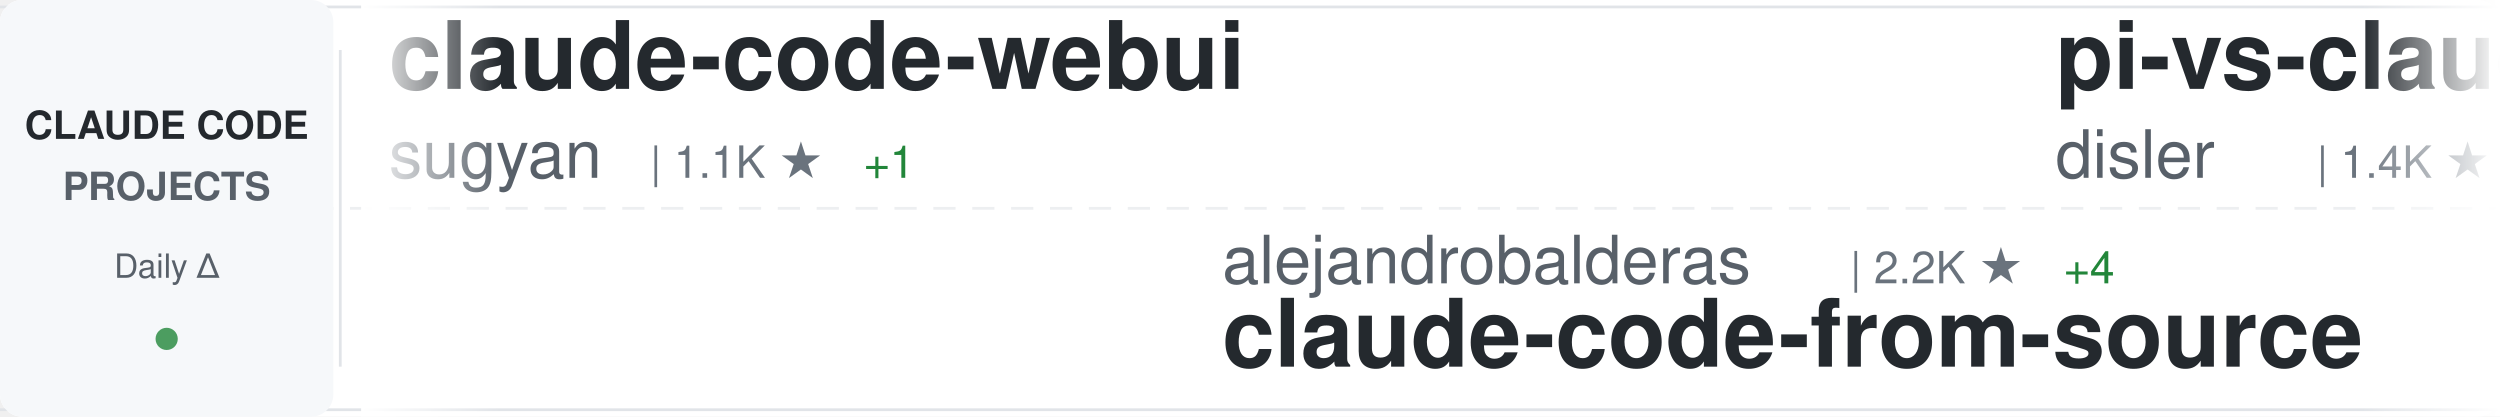
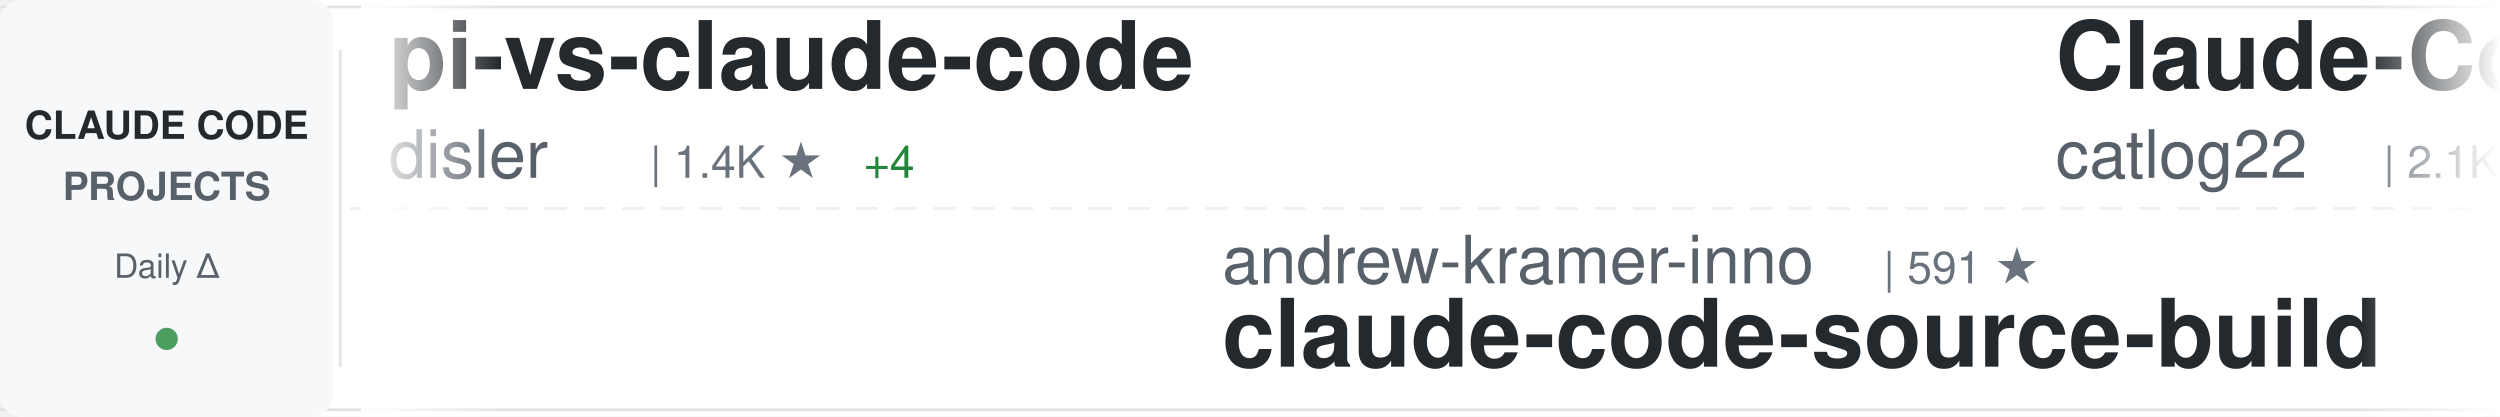
<svg xmlns="http://www.w3.org/2000/svg" width="900" height="150">
  <defs>
    <linearGradient id="awesomeLeftFade" x1="0%" y1="0%" x2="100%" y2="0%">
      <stop offset="0%" style="stop-color:#ffffff;stop-opacity:1" />
      <stop offset="100%" style="stop-color:#ffffff;stop-opacity:0" />
    </linearGradient>
    <linearGradient id="awesomeRightFade" x1="0%" y1="0%" x2="100%" y2="0%">
      <stop offset="0%" style="stop-color:#ffffff;stop-opacity:0" />
      <stop offset="100%" style="stop-color:#ffffff;stop-opacity:1" />
    </linearGradient>
  </defs>
  <rect width="900" height="150" fill="#ffffff" rx="8" />
  <rect x="0" y="2" width="900" height="1" fill="#e1e4e8" />
  <rect x="0" y="147" width="900" height="1" fill="#e1e4e8" />
  <line x1="0" y1="75" x2="900" y2="75" stroke="#e1e4e8" stroke-width="1" stroke-dasharray="8 6" opacity="0.6" />
  <rect x="0" y="0" width="120" height="150" fill="#f6f8fa" rx="8" />
  <text x="60" y="50" font-family="-apple-system, BlinkMacSystemFont, 'Segoe UI', Helvetica, Arial, sans-serif" font-size="14" font-weight="600" fill="#24292e" text-anchor="middle">CLAUDE CODE</text>
  <text x="60" y="72" font-family="-apple-system, BlinkMacSystemFont, 'Segoe UI', Helvetica, Arial, sans-serif" font-size="14" font-weight="600" fill="#586069" text-anchor="middle">PROJECTS</text>
  <text x="60" y="100" font-family="-apple-system, BlinkMacSystemFont, 'Segoe UI', Helvetica, Arial, sans-serif" font-size="12" font-weight="500" fill="#586069" text-anchor="middle">Daily Δ</text>
  <circle cx="60" cy="122" r="4" fill="#22863a" opacity="0.8" />
  <rect x="122" y="18" width="1" height="114" fill="#e1e4e8" />
  <clipPath id="awesomeTickerClip">
    <rect x="130" y="0" width="770" height="150" />
  </clipPath>
  <g clip-path="url(#awesomeTickerClip)">
    <g id="awesomeTickerItems">
      <animateTransform attributeName="transform" attributeType="XML" type="translate" from="0 0" to="-3000 0" dur="54s" repeatCount="indefinite" />
      <g transform="translate(0, 0)">
-         <text x="140" y="32" font-family="-apple-system, BlinkMacSystemFont, 'Segoe UI', Helvetica, Arial, sans-serif" font-size="34" font-weight="600" fill="#24292e">claude-code-webui</text>
-         <text x="140" y="64" font-family="-apple-system, BlinkMacSystemFont, 'Segoe UI', Helvetica, Arial, sans-serif" font-size="24" font-weight="400" fill="#586069">sugyan</text>
-         <text x="234" y="64" font-family="-apple-system, BlinkMacSystemFont, 'Segoe UI', Helvetica, Arial, sans-serif" font-size="16" font-weight="500" fill="#6a737d">| 1.1K ★</text>
-         <text x="311" y="64" font-family="-apple-system, BlinkMacSystemFont, 'Segoe UI', Helvetica, Arial, sans-serif" font-size="16" font-weight="500" fill="#22863a"> +1</text>
-       </g>
-       <g transform="translate(300, 0)">
-         <text x="140" y="102" font-family="-apple-system, BlinkMacSystemFont, 'Segoe UI', Helvetica, Arial, sans-serif" font-size="24" font-weight="400" fill="#586069">alejandrobalderas</text>
-         <text x="366" y="102" font-family="-apple-system, BlinkMacSystemFont, 'Segoe UI', Helvetica, Arial, sans-serif" font-size="16" font-weight="500" fill="#6a737d">| 2.2K ★</text>
-         <text x="443" y="102" font-family="-apple-system, BlinkMacSystemFont, 'Segoe UI', Helvetica, Arial, sans-serif" font-size="16" font-weight="500" fill="#22863a"> +4</text>
-         <text x="140" y="132" font-family="-apple-system, BlinkMacSystemFont, 'Segoe UI', Helvetica, Arial, sans-serif" font-size="34" font-weight="600" fill="#24292e">claude-code-from-source</text>
-       </g>
-       <g transform="translate(600, 0)">
        <text x="140" y="32" font-family="-apple-system, BlinkMacSystemFont, 'Segoe UI', Helvetica, Arial, sans-serif" font-size="34" font-weight="600" fill="#24292e">pi-vs-claude-code</text>
        <text x="140" y="64" font-family="-apple-system, BlinkMacSystemFont, 'Segoe UI', Helvetica, Arial, sans-serif" font-size="24" font-weight="400" fill="#586069">disler</text>
        <text x="234" y="64" font-family="-apple-system, BlinkMacSystemFont, 'Segoe UI', Helvetica, Arial, sans-serif" font-size="16" font-weight="500" fill="#6a737d">| 1.4K ★</text>
        <text x="311" y="64" font-family="-apple-system, BlinkMacSystemFont, 'Segoe UI', Helvetica, Arial, sans-serif" font-size="16" font-weight="500" fill="#22863a"> +4</text>
      </g>
+       <g transform="translate(300, 0)">
+         <text x="140" y="102" font-family="-apple-system, BlinkMacSystemFont, 'Segoe UI', Helvetica, Arial, sans-serif" font-size="24" font-weight="400" fill="#586069">andrew-kramer-inno</text>
+         <text x="378" y="102" font-family="-apple-system, BlinkMacSystemFont, 'Segoe UI', Helvetica, Arial, sans-serif" font-size="16" font-weight="500" fill="#6a737d">| 591 ★</text>
+         <text x="140" y="132" font-family="-apple-system, BlinkMacSystemFont, 'Segoe UI', Helvetica, Arial, sans-serif" font-size="34" font-weight="600" fill="#24292e">claude-code-source-build</text>
+       </g>
+       <g transform="translate(600, 0)">
+         <text x="140" y="32" font-family="-apple-system, BlinkMacSystemFont, 'Segoe UI', Helvetica, Arial, sans-serif" font-size="34" font-weight="600" fill="#24292e">Claude-Code-Workflow</text>
+         <text x="140" y="64" font-family="-apple-system, BlinkMacSystemFont, 'Segoe UI', Helvetica, Arial, sans-serif" font-size="24" font-weight="400" fill="#586069">catlog22</text>
+         <text x="258" y="64" font-family="-apple-system, BlinkMacSystemFont, 'Segoe UI', Helvetica, Arial, sans-serif" font-size="16" font-weight="500" fill="#6a737d">| 2.1K ★</text>
+         <text x="335" y="64" font-family="-apple-system, BlinkMacSystemFont, 'Segoe UI', Helvetica, Arial, sans-serif" font-size="16" font-weight="500" fill="#22863a"> +2</text>
+       </g>
      <g transform="translate(900, 0)">
-         <text x="140" y="102" font-family="-apple-system, BlinkMacSystemFont, 'Segoe UI', Helvetica, Arial, sans-serif" font-size="24" font-weight="400" fill="#586069">Njengah</text>
-         <text x="246" y="102" font-family="-apple-system, BlinkMacSystemFont, 'Segoe UI', Helvetica, Arial, sans-serif" font-size="16" font-weight="500" fill="#6a737d">| 1.8K ★</text>
-         <text x="323" y="102" font-family="-apple-system, BlinkMacSystemFont, 'Segoe UI', Helvetica, Arial, sans-serif" font-size="16" font-weight="500" fill="#22863a"> +5</text>
-         <text x="140" y="132" font-family="-apple-system, BlinkMacSystemFont, 'Segoe UI', Helvetica, Arial, sans-serif" font-size="34" font-weight="600" fill="#24292e">claude-code-cheat-sheet</text>
+         <text x="140" y="102" font-family="-apple-system, BlinkMacSystemFont, 'Segoe UI', Helvetica, Arial, sans-serif" font-size="24" font-weight="400" fill="#586069">disler</text>
+         <text x="234" y="102" font-family="-apple-system, BlinkMacSystemFont, 'Segoe UI', Helvetica, Arial, sans-serif" font-size="16" font-weight="500" fill="#6a737d">| 3.8K ★</text>
+         <text x="311" y="102" font-family="-apple-system, BlinkMacSystemFont, 'Segoe UI', Helvetica, Arial, sans-serif" font-size="16" font-weight="500" fill="#22863a"> +5</text>
+         <text x="140" y="132" font-family="-apple-system, BlinkMacSystemFont, 'Segoe UI', Helvetica, Arial, sans-serif" font-size="34" font-weight="600" fill="#24292e">claude-code-hooks-master...</text>
      </g>
      <g transform="translate(1200, 0)">
-         <text x="140" y="32" font-family="-apple-system, BlinkMacSystemFont, 'Segoe UI', Helvetica, Arial, sans-serif" font-size="34" font-weight="600" fill="#24292e">claude-code-base-action</text>
-         <text x="140" y="64" font-family="-apple-system, BlinkMacSystemFont, 'Segoe UI', Helvetica, Arial, sans-serif" font-size="24" font-weight="400" fill="#586069">anthropics</text>
-         <text x="282" y="64" font-family="-apple-system, BlinkMacSystemFont, 'Segoe UI', Helvetica, Arial, sans-serif" font-size="16" font-weight="500" fill="#6a737d">| 874 ★</text>
-         <text x="350" y="64" font-family="-apple-system, BlinkMacSystemFont, 'Segoe UI', Helvetica, Arial, sans-serif" font-size="16" font-weight="500" fill="#22863a"> +3</text>
+         <text x="140" y="32" font-family="-apple-system, BlinkMacSystemFont, 'Segoe UI', Helvetica, Arial, sans-serif" font-size="34" font-weight="600" fill="#24292e">system_prompts_leaks</text>
+         <text x="140" y="64" font-family="-apple-system, BlinkMacSystemFont, 'Segoe UI', Helvetica, Arial, sans-serif" font-size="24" font-weight="400" fill="#586069">asgeirtj</text>
+         <text x="258" y="64" font-family="-apple-system, BlinkMacSystemFont, 'Segoe UI', Helvetica, Arial, sans-serif" font-size="16" font-weight="500" fill="#6a737d">| 42.2K ★</text>
+         <text x="344" y="64" font-family="-apple-system, BlinkMacSystemFont, 'Segoe UI', Helvetica, Arial, sans-serif" font-size="16" font-weight="500" fill="#22863a"> +198</text>
      </g>
      <g transform="translate(1500, 0)">
-         <text x="140" y="102" font-family="-apple-system, BlinkMacSystemFont, 'Segoe UI', Helvetica, Arial, sans-serif" font-size="24" font-weight="400" fill="#586069">oboard</text>
-         <text x="234" y="102" font-family="-apple-system, BlinkMacSystemFont, 'Segoe UI', Helvetica, Arial, sans-serif" font-size="16" font-weight="500" fill="#6a737d">| 3.2K ★</text>
-         <text x="140" y="132" font-family="-apple-system, BlinkMacSystemFont, 'Segoe UI', Helvetica, Arial, sans-serif" font-size="34" font-weight="600" fill="#24292e">claude-code-rev</text>
+         <text x="140" y="102" font-family="-apple-system, BlinkMacSystemFont, 'Segoe UI', Helvetica, Arial, sans-serif" font-size="24" font-weight="400" fill="#586069">anthropics</text>
+         <text x="282" y="102" font-family="-apple-system, BlinkMacSystemFont, 'Segoe UI', Helvetica, Arial, sans-serif" font-size="16" font-weight="500" fill="#6a737d">| 150.6K ★</text>
+         <text x="377" y="102" font-family="-apple-system, BlinkMacSystemFont, 'Segoe UI', Helvetica, Arial, sans-serif" font-size="16" font-weight="500" fill="#22863a"> +395</text>
+         <text x="140" y="132" font-family="-apple-system, BlinkMacSystemFont, 'Segoe UI', Helvetica, Arial, sans-serif" font-size="34" font-weight="600" fill="#24292e">skills</text>
      </g>
      <g transform="translate(1800, 0)">
-         <text x="140" y="32" font-family="-apple-system, BlinkMacSystemFont, 'Segoe UI', Helvetica, Arial, sans-serif" font-size="34" font-weight="600" fill="#24292e">claude-skills</text>
-         <text x="140" y="64" font-family="-apple-system, BlinkMacSystemFont, 'Segoe UI', Helvetica, Arial, sans-serif" font-size="24" font-weight="400" fill="#586069">alirezarezvani</text>
-         <text x="330" y="64" font-family="-apple-system, BlinkMacSystemFont, 'Segoe UI', Helvetica, Arial, sans-serif" font-size="16" font-weight="500" fill="#6a737d">| 18.0K ★</text>
-         <text x="416" y="64" font-family="-apple-system, BlinkMacSystemFont, 'Segoe UI', Helvetica, Arial, sans-serif" font-size="16" font-weight="500" fill="#22863a"> +79</text>
+         <text x="140" y="32" font-family="-apple-system, BlinkMacSystemFont, 'Segoe UI', Helvetica, Arial, sans-serif" font-size="34" font-weight="600" fill="#24292e">claude-code-hub</text>
+         <text x="140" y="64" font-family="-apple-system, BlinkMacSystemFont, 'Segoe UI', Helvetica, Arial, sans-serif" font-size="24" font-weight="400" fill="#586069">ding113</text>
+         <text x="246" y="64" font-family="-apple-system, BlinkMacSystemFont, 'Segoe UI', Helvetica, Arial, sans-serif" font-size="16" font-weight="500" fill="#6a737d">| 3.1K ★</text>
+         <text x="323" y="64" font-family="-apple-system, BlinkMacSystemFont, 'Segoe UI', Helvetica, Arial, sans-serif" font-size="16" font-weight="500" fill="#22863a"> +9</text>
      </g>
      <g transform="translate(2100, 0)">
-         <text x="140" y="102" font-family="-apple-system, BlinkMacSystemFont, 'Segoe UI', Helvetica, Arial, sans-serif" font-size="24" font-weight="400" fill="#586069">ykdojo</text>
-         <text x="234" y="102" font-family="-apple-system, BlinkMacSystemFont, 'Segoe UI', Helvetica, Arial, sans-serif" font-size="16" font-weight="500" fill="#6a737d">| 8.7K ★</text>
-         <text x="311" y="102" font-family="-apple-system, BlinkMacSystemFont, 'Segoe UI', Helvetica, Arial, sans-serif" font-size="16" font-weight="500" fill="#22863a"> +8</text>
-         <text x="140" y="132" font-family="-apple-system, BlinkMacSystemFont, 'Segoe UI', Helvetica, Arial, sans-serif" font-size="34" font-weight="600" fill="#24292e">claude-code-tips</text>
+         <text x="140" y="102" font-family="-apple-system, BlinkMacSystemFont, 'Segoe UI', Helvetica, Arial, sans-serif" font-size="24" font-weight="400" fill="#586069">SeemSeam</text>
+         <text x="258" y="102" font-family="-apple-system, BlinkMacSystemFont, 'Segoe UI', Helvetica, Arial, sans-serif" font-size="16" font-weight="500" fill="#6a737d">| 3.0K ★</text>
+         <text x="335" y="102" font-family="-apple-system, BlinkMacSystemFont, 'Segoe UI', Helvetica, Arial, sans-serif" font-size="16" font-weight="500" fill="#22863a"> +8</text>
+         <text x="140" y="132" font-family="-apple-system, BlinkMacSystemFont, 'Segoe UI', Helvetica, Arial, sans-serif" font-size="34" font-weight="600" fill="#24292e">claude_codex_bridge</text>
      </g>
      <g transform="translate(2400, 0)">
-         <text x="140" y="32" font-family="-apple-system, BlinkMacSystemFont, 'Segoe UI', Helvetica, Arial, sans-serif" font-size="34" font-weight="600" fill="#24292e">claude-code-telegram</text>
-         <text x="140" y="64" font-family="-apple-system, BlinkMacSystemFont, 'Segoe UI', Helvetica, Arial, sans-serif" font-size="24" font-weight="400" fill="#586069">RichardAtCT</text>
-         <text x="294" y="64" font-family="-apple-system, BlinkMacSystemFont, 'Segoe UI', Helvetica, Arial, sans-serif" font-size="16" font-weight="500" fill="#6a737d">| 2.7K ★</text>
-         <text x="371" y="64" font-family="-apple-system, BlinkMacSystemFont, 'Segoe UI', Helvetica, Arial, sans-serif" font-size="16" font-weight="500" fill="#22863a"> +1</text>
+         <text x="140" y="32" font-family="-apple-system, BlinkMacSystemFont, 'Segoe UI', Helvetica, Arial, sans-serif" font-size="34" font-weight="600" fill="#24292e">claude-code-router</text>
+         <text x="140" y="64" font-family="-apple-system, BlinkMacSystemFont, 'Segoe UI', Helvetica, Arial, sans-serif" font-size="24" font-weight="400" fill="#586069">musistudio</text>
+         <text x="282" y="64" font-family="-apple-system, BlinkMacSystemFont, 'Segoe UI', Helvetica, Arial, sans-serif" font-size="16" font-weight="500" fill="#6a737d">| 35.0K ★</text>
+         <text x="368" y="64" font-family="-apple-system, BlinkMacSystemFont, 'Segoe UI', Helvetica, Arial, sans-serif" font-size="16" font-weight="500" fill="#22863a"> +30</text>
      </g>
      <g transform="translate(2700, 0)">
-         <text x="140" y="102" font-family="-apple-system, BlinkMacSystemFont, 'Segoe UI', Helvetica, Arial, sans-serif" font-size="24" font-weight="400" fill="#586069">zebbern</text>
-         <text x="246" y="102" font-family="-apple-system, BlinkMacSystemFont, 'Segoe UI', Helvetica, Arial, sans-serif" font-size="16" font-weight="500" fill="#6a737d">| 4.3K ★</text>
-         <text x="323" y="102" font-family="-apple-system, BlinkMacSystemFont, 'Segoe UI', Helvetica, Arial, sans-serif" font-size="16" font-weight="500" fill="#22863a"> +2</text>
-         <text x="140" y="132" font-family="-apple-system, BlinkMacSystemFont, 'Segoe UI', Helvetica, Arial, sans-serif" font-size="34" font-weight="600" fill="#24292e">claude-code-guide</text>
+         <text x="140" y="102" font-family="-apple-system, BlinkMacSystemFont, 'Segoe UI', Helvetica, Arial, sans-serif" font-size="24" font-weight="400" fill="#586069">affaan-m</text>
+         <text x="258" y="102" font-family="-apple-system, BlinkMacSystemFont, 'Segoe UI', Helvetica, Arial, sans-serif" font-size="16" font-weight="500" fill="#6a737d">| 215.4K ★</text>
+         <text x="353" y="102" font-family="-apple-system, BlinkMacSystemFont, 'Segoe UI', Helvetica, Arial, sans-serif" font-size="16" font-weight="500" fill="#22863a"> +617</text>
+         <text x="140" y="132" font-family="-apple-system, BlinkMacSystemFont, 'Segoe UI', Helvetica, Arial, sans-serif" font-size="34" font-weight="600" fill="#24292e">ECC</text>
      </g>
      <g transform="translate(3000, 0)">
-         <text x="140" y="32" font-family="-apple-system, BlinkMacSystemFont, 'Segoe UI', Helvetica, Arial, sans-serif" font-size="34" font-weight="600" fill="#24292e">claude-code-webui</text>
-         <text x="140" y="64" font-family="-apple-system, BlinkMacSystemFont, 'Segoe UI', Helvetica, Arial, sans-serif" font-size="24" font-weight="400" fill="#586069">sugyan</text>
-         <text x="234" y="64" font-family="-apple-system, BlinkMacSystemFont, 'Segoe UI', Helvetica, Arial, sans-serif" font-size="16" font-weight="500" fill="#6a737d">| 1.1K ★</text>
-         <text x="311" y="64" font-family="-apple-system, BlinkMacSystemFont, 'Segoe UI', Helvetica, Arial, sans-serif" font-size="16" font-weight="500" fill="#22863a"> +1</text>
-       </g>
-       <g transform="translate(3300, 0)">
-         <text x="140" y="102" font-family="-apple-system, BlinkMacSystemFont, 'Segoe UI', Helvetica, Arial, sans-serif" font-size="24" font-weight="400" fill="#586069">alejandrobalderas</text>
-         <text x="366" y="102" font-family="-apple-system, BlinkMacSystemFont, 'Segoe UI', Helvetica, Arial, sans-serif" font-size="16" font-weight="500" fill="#6a737d">| 2.2K ★</text>
-         <text x="443" y="102" font-family="-apple-system, BlinkMacSystemFont, 'Segoe UI', Helvetica, Arial, sans-serif" font-size="16" font-weight="500" fill="#22863a"> +4</text>
-         <text x="140" y="132" font-family="-apple-system, BlinkMacSystemFont, 'Segoe UI', Helvetica, Arial, sans-serif" font-size="34" font-weight="600" fill="#24292e">claude-code-from-source</text>
-       </g>
-       <g transform="translate(3600, 0)">
        <text x="140" y="32" font-family="-apple-system, BlinkMacSystemFont, 'Segoe UI', Helvetica, Arial, sans-serif" font-size="34" font-weight="600" fill="#24292e">pi-vs-claude-code</text>
        <text x="140" y="64" font-family="-apple-system, BlinkMacSystemFont, 'Segoe UI', Helvetica, Arial, sans-serif" font-size="24" font-weight="400" fill="#586069">disler</text>
        <text x="234" y="64" font-family="-apple-system, BlinkMacSystemFont, 'Segoe UI', Helvetica, Arial, sans-serif" font-size="16" font-weight="500" fill="#6a737d">| 1.4K ★</text>
        <text x="311" y="64" font-family="-apple-system, BlinkMacSystemFont, 'Segoe UI', Helvetica, Arial, sans-serif" font-size="16" font-weight="500" fill="#22863a"> +4</text>
      </g>
+       <g transform="translate(3300, 0)">
+         <text x="140" y="102" font-family="-apple-system, BlinkMacSystemFont, 'Segoe UI', Helvetica, Arial, sans-serif" font-size="24" font-weight="400" fill="#586069">andrew-kramer-inno</text>
+         <text x="378" y="102" font-family="-apple-system, BlinkMacSystemFont, 'Segoe UI', Helvetica, Arial, sans-serif" font-size="16" font-weight="500" fill="#6a737d">| 591 ★</text>
+         <text x="140" y="132" font-family="-apple-system, BlinkMacSystemFont, 'Segoe UI', Helvetica, Arial, sans-serif" font-size="34" font-weight="600" fill="#24292e">claude-code-source-build</text>
+       </g>
+       <g transform="translate(3600, 0)">
+         <text x="140" y="32" font-family="-apple-system, BlinkMacSystemFont, 'Segoe UI', Helvetica, Arial, sans-serif" font-size="34" font-weight="600" fill="#24292e">Claude-Code-Workflow</text>
+         <text x="140" y="64" font-family="-apple-system, BlinkMacSystemFont, 'Segoe UI', Helvetica, Arial, sans-serif" font-size="24" font-weight="400" fill="#586069">catlog22</text>
+         <text x="258" y="64" font-family="-apple-system, BlinkMacSystemFont, 'Segoe UI', Helvetica, Arial, sans-serif" font-size="16" font-weight="500" fill="#6a737d">| 2.1K ★</text>
+         <text x="335" y="64" font-family="-apple-system, BlinkMacSystemFont, 'Segoe UI', Helvetica, Arial, sans-serif" font-size="16" font-weight="500" fill="#22863a"> +2</text>
+       </g>
      <g transform="translate(3900, 0)">
-         <text x="140" y="102" font-family="-apple-system, BlinkMacSystemFont, 'Segoe UI', Helvetica, Arial, sans-serif" font-size="24" font-weight="400" fill="#586069">Njengah</text>
-         <text x="246" y="102" font-family="-apple-system, BlinkMacSystemFont, 'Segoe UI', Helvetica, Arial, sans-serif" font-size="16" font-weight="500" fill="#6a737d">| 1.8K ★</text>
-         <text x="323" y="102" font-family="-apple-system, BlinkMacSystemFont, 'Segoe UI', Helvetica, Arial, sans-serif" font-size="16" font-weight="500" fill="#22863a"> +5</text>
-         <text x="140" y="132" font-family="-apple-system, BlinkMacSystemFont, 'Segoe UI', Helvetica, Arial, sans-serif" font-size="34" font-weight="600" fill="#24292e">claude-code-cheat-sheet</text>
+         <text x="140" y="102" font-family="-apple-system, BlinkMacSystemFont, 'Segoe UI', Helvetica, Arial, sans-serif" font-size="24" font-weight="400" fill="#586069">disler</text>
+         <text x="234" y="102" font-family="-apple-system, BlinkMacSystemFont, 'Segoe UI', Helvetica, Arial, sans-serif" font-size="16" font-weight="500" fill="#6a737d">| 3.8K ★</text>
+         <text x="311" y="102" font-family="-apple-system, BlinkMacSystemFont, 'Segoe UI', Helvetica, Arial, sans-serif" font-size="16" font-weight="500" fill="#22863a"> +5</text>
+         <text x="140" y="132" font-family="-apple-system, BlinkMacSystemFont, 'Segoe UI', Helvetica, Arial, sans-serif" font-size="34" font-weight="600" fill="#24292e">claude-code-hooks-master...</text>
      </g>
    </g>
  </g>
  <rect x="130" y="0" width="50" height="150" fill="url(#awesomeLeftFade)" />
  <rect x="850" y="0" width="50" height="150" fill="url(#awesomeRightFade)" />
</svg>
